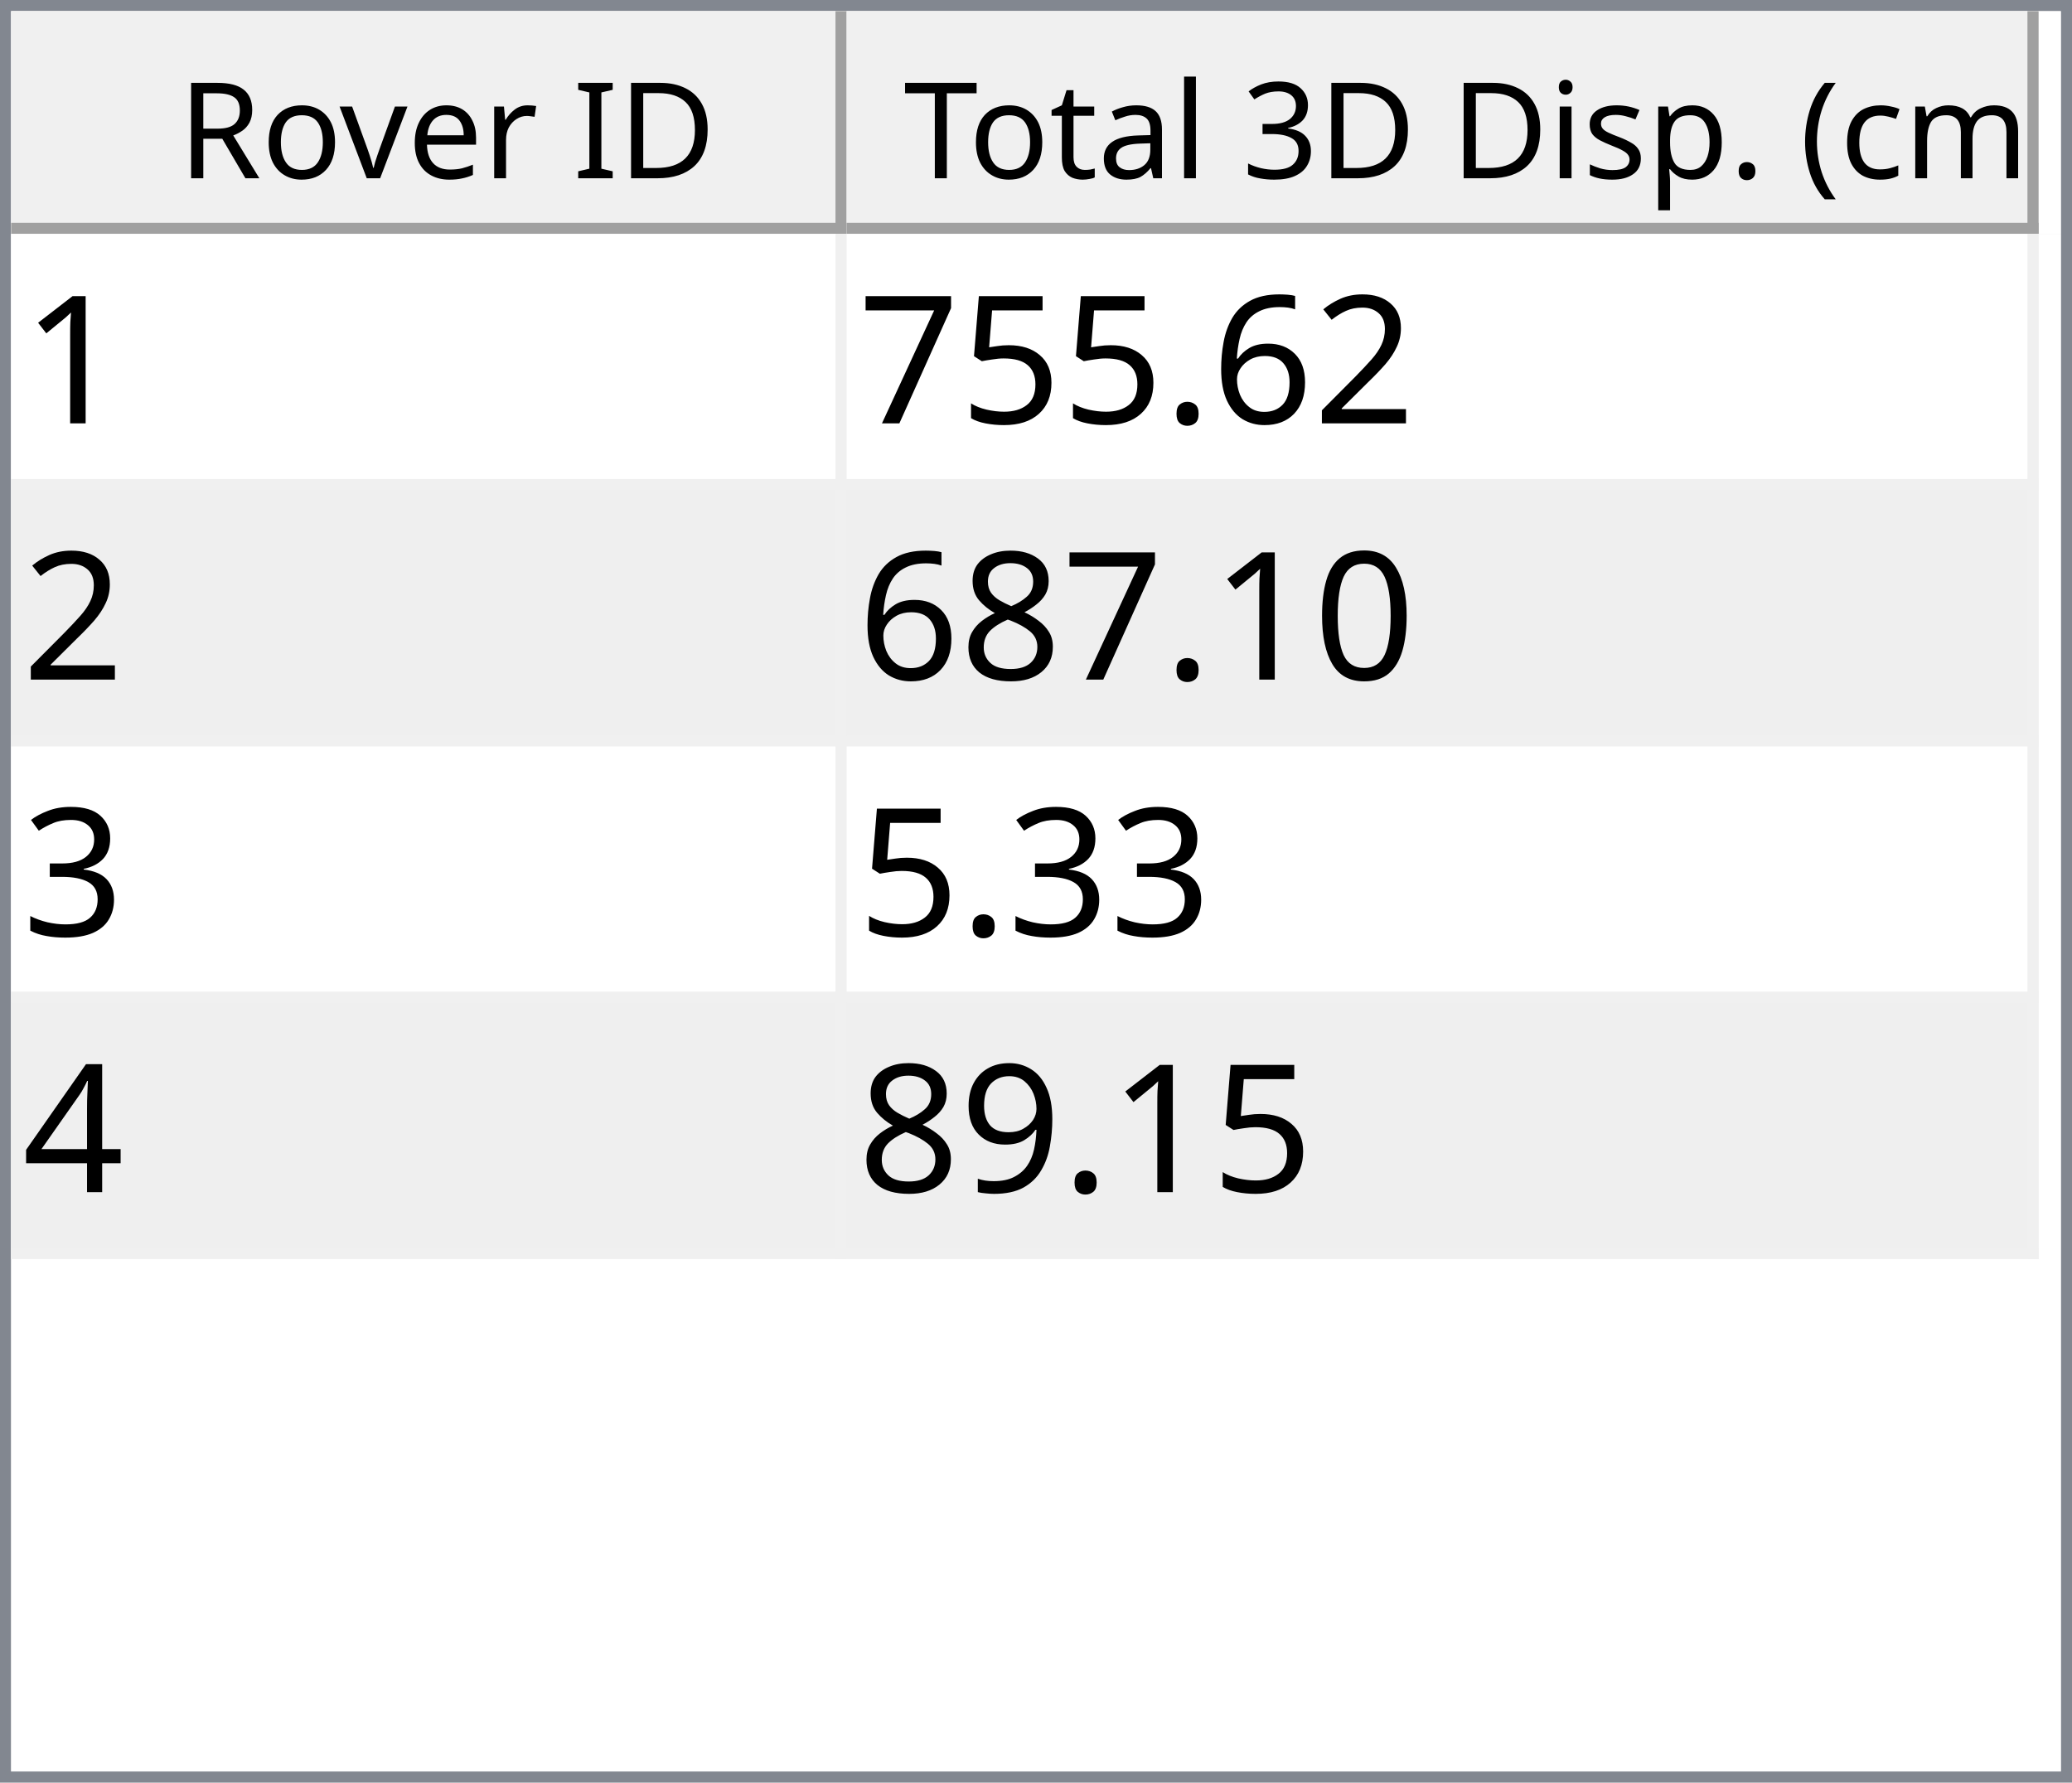
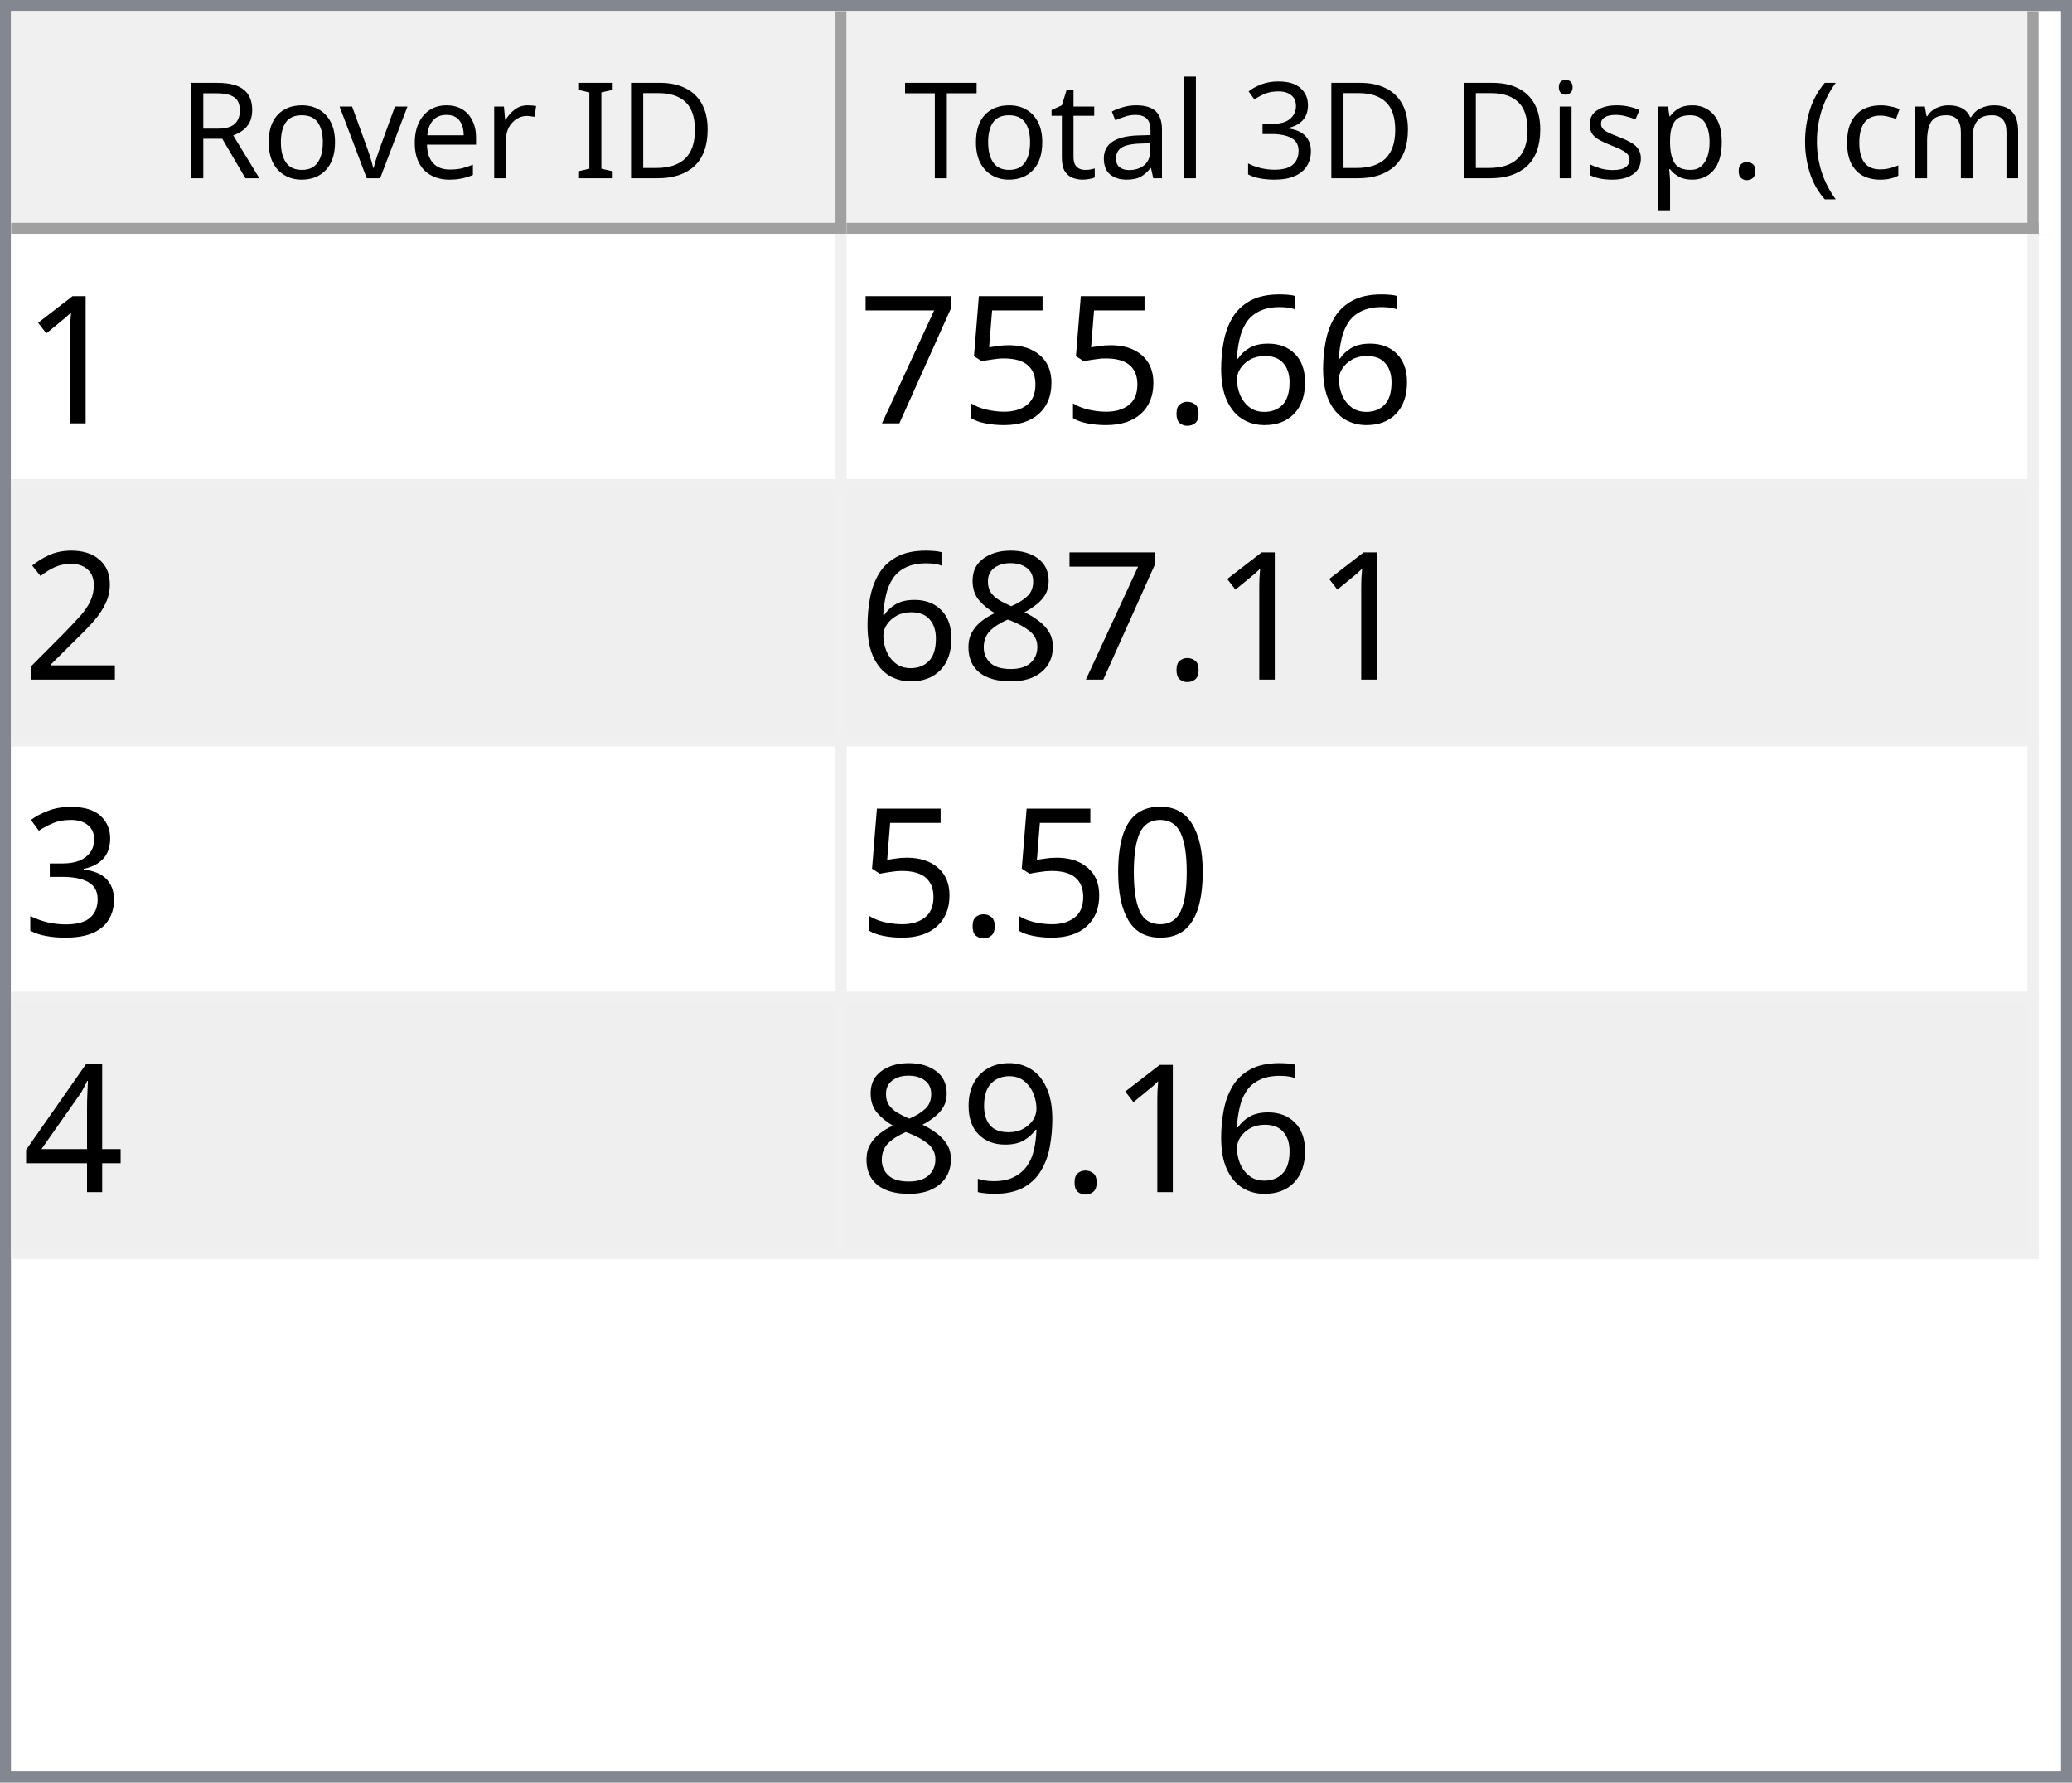
<svg xmlns="http://www.w3.org/2000/svg" style="fill-opacity:1; color-rendering:auto; color-interpolation:auto; text-rendering:auto; stroke:black; stroke-linecap:square; stroke-miterlimit:10; shape-rendering:auto; stroke-opacity:1; fill:black; stroke-dasharray:none; font-weight:normal; stroke-width:1; font-family:'Dialog'; font-style:normal; stroke-linejoin:miter; font-size:12px; stroke-dashoffset:0; image-rendering:auto;" width="186" height="160">
  <defs id="genericDefs" />
  <g>
    <defs id="defs1">
      <clipPath clipPathUnits="userSpaceOnUse" id="clipPath1">
        <path d="M0 0 L186 0 L186 160 L0 160 L0 0 Z" />
      </clipPath>
      <clipPath clipPathUnits="userSpaceOnUse" id="clipPath2">
        <path d="M0 0 L0 160 L186 160 L186 0 Z" />
      </clipPath>
      <clipPath clipPathUnits="userSpaceOnUse" id="clipPath3">
        <path d="M0 0 L0 20 L184 20 L184 0 Z" />
      </clipPath>
      <clipPath clipPathUnits="userSpaceOnUse" id="clipPath4">
        <path d="M0 0 L0 20 L75 20 L75 0 Z" />
      </clipPath>
      <clipPath clipPathUnits="userSpaceOnUse" id="clipPath5">
        <path d="M1 1 L1 19 L74 19 L74 1 Z" />
      </clipPath>
      <clipPath clipPathUnits="userSpaceOnUse" id="clipPath6">
        <path d="M0 0 L0 18 L73 18 L73 0 Z" />
      </clipPath>
      <clipPath clipPathUnits="userSpaceOnUse" id="clipPath7">
        <path d="M-0.5 -0.5 L-0.5 19.5 L74.5 19.5 L74.5 -0.5 Z" />
      </clipPath>
      <clipPath clipPathUnits="userSpaceOnUse" id="clipPath8">
        <path d="M0 0 L0 20 L107 20 L107 0 Z" />
      </clipPath>
      <clipPath clipPathUnits="userSpaceOnUse" id="clipPath9">
        <path d="M1 1 L1 19 L106 19 L106 1 Z" />
      </clipPath>
      <clipPath clipPathUnits="userSpaceOnUse" id="clipPath10">
        <path d="M0 0 L0 18 L105 18 L105 0 Z" />
      </clipPath>
      <clipPath clipPathUnits="userSpaceOnUse" id="clipPath11">
        <path d="M-0.5 -0.5 L-0.5 19.5 L106.5 19.5 L106.5 -0.5 Z" />
      </clipPath>
      <clipPath clipPathUnits="userSpaceOnUse" id="clipPath12">
        <path d="M0 0 L0 138 L184 138 L184 0 Z" />
      </clipPath>
      <clipPath clipPathUnits="userSpaceOnUse" id="clipPath13">
        <path d="M0 0 L0 92 L182 92 L182 0 Z" />
      </clipPath>
      <clipPath clipPathUnits="userSpaceOnUse" id="clipPath14">
        <path d="M-0.5 -0.5 L-0.5 91.5 L181.5 91.5 L181.5 -0.5 Z" />
      </clipPath>
      <clipPath clipPathUnits="userSpaceOnUse" id="clipPath15">
        <path d="M0 0 L0 22 L74 22 L74 0 Z" />
      </clipPath>
      <clipPath clipPathUnits="userSpaceOnUse" id="clipPath16">
        <path d="M0 0 L0 22 L106 22 L106 0 Z" />
      </clipPath>
      <font horiz-adv-x="64.551" id="font1">
        <font-face ascent="107.91" descent="25.098" units-per-em="100" style="font-style:normal; font-family:Segoe UI; font-weight:normal;" />
        <missing-glyph horiz-adv-x="64.551" d="M8.109 0 L8.109 68.266 L56.453 68.266 L56.453 0 L8.109 0 ZM15.328 7.234 L49.219 7.234 L49.219 61.031 L15.328 61.031 L15.328 7.234 Z" />
        <glyph unicode="D" horiz-adv-x="70.117" d="M9.188 0 L9.188 70.016 L28.516 70.016 Q65.531 70.016 65.531 35.891 Q65.531 19.672 55.25 9.836 Q44.969 0 27.734 0 L9.188 0 ZM17.391 62.594 L17.391 7.422 L27.828 7.422 Q41.609 7.422 49.273 14.797 Q56.938 22.172 56.938 35.688 Q56.938 62.594 28.328 62.594 L17.391 62.594 Z" />
        <glyph unicode="I" horiz-adv-x="26.611" d="M17.391 0 L9.188 0 L9.188 70.016 L17.391 70.016 L17.391 0 Z" />
        <glyph unicode=" " horiz-adv-x="27.393" d="" />
        <glyph unicode="r" horiz-adv-x="34.766" d="M34.188 41.891 Q32.078 43.5 28.125 43.5 Q23 43.5 19.555 38.672 Q16.109 33.844 16.109 25.484 L16.109 0 L8.109 0 L8.109 50 L16.109 50 L16.109 39.703 L16.312 39.703 Q18.016 44.969 21.531 47.922 Q25.047 50.875 29.391 50.875 Q32.516 50.875 34.188 50.203 L34.188 41.891 Z" />
        <glyph unicode="e" horiz-adv-x="52.295" d="M48.297 23 L12.984 23 Q13.188 14.656 17.484 10.109 Q21.781 5.562 29.297 5.562 Q37.75 5.562 44.828 11.141 L44.828 3.609 Q38.234 -1.172 27.391 -1.172 Q16.797 -1.172 10.742 5.641 Q4.688 12.453 4.688 24.812 Q4.688 36.469 11.305 43.82 Q17.922 51.172 27.734 51.172 Q37.547 51.172 42.922 44.828 Q48.297 38.484 48.297 27.203 L48.297 23 ZM40.094 29.781 Q40.047 36.719 36.75 40.578 Q33.453 44.438 27.594 44.438 Q21.922 44.438 17.969 40.383 Q14.016 36.328 13.094 29.781 L40.094 29.781 Z" />
        <glyph unicode="v" horiz-adv-x="47.9" d="M47.406 50 L27.484 0 L19.625 0 L0.688 50 L9.469 50 L22.172 13.672 Q23.578 9.672 23.922 6.688 L24.125 6.688 Q24.609 10.453 25.688 13.484 L38.969 50 L47.406 50 Z" />
        <glyph unicode="o" horiz-adv-x="58.594" d="M29 -1.172 Q17.922 -1.172 11.305 5.836 Q4.688 12.844 4.688 24.422 Q4.688 37.016 11.57 44.094 Q18.453 51.172 30.172 51.172 Q41.359 51.172 47.633 44.289 Q53.906 37.406 53.906 25.203 Q53.906 13.234 47.141 6.031 Q40.375 -1.172 29 -1.172 ZM29.594 44.438 Q21.875 44.438 17.383 39.188 Q12.891 33.938 12.891 24.703 Q12.891 15.828 17.43 10.695 Q21.969 5.562 29.594 5.562 Q37.359 5.562 41.531 10.594 Q45.703 15.625 45.703 24.906 Q45.703 34.281 41.531 39.359 Q37.359 44.438 29.594 44.438 Z" />
        <glyph unicode="R" horiz-adv-x="59.814" d="M59.375 0 L49.609 0 L37.891 19.625 Q36.281 22.359 34.766 24.289 Q33.25 26.219 31.664 27.438 Q30.078 28.656 28.25 29.219 Q26.422 29.781 24.125 29.781 L17.391 29.781 L17.391 0 L9.188 0 L9.188 70.016 L30.078 70.016 Q34.672 70.016 38.555 68.867 Q42.438 67.719 45.289 65.375 Q48.141 63.031 49.758 59.547 Q51.375 56.062 51.375 51.375 Q51.375 47.703 50.273 44.656 Q49.172 41.609 47.148 39.211 Q45.125 36.812 42.266 35.133 Q39.406 33.453 35.844 32.516 L35.844 32.328 Q37.594 31.547 38.891 30.547 Q40.188 29.547 41.359 28.18 Q42.531 26.812 43.68 25.078 Q44.828 23.344 46.234 21.047 L59.375 0 ZM17.391 62.594 L17.391 37.203 L28.516 37.203 Q31.594 37.203 34.203 38.133 Q36.812 39.062 38.719 40.797 Q40.625 42.531 41.703 45.047 Q42.781 47.562 42.781 50.688 Q42.781 56.297 39.141 59.445 Q35.5 62.594 28.609 62.594 L17.391 62.594 Z" />
        <glyph unicode=")" horiz-adv-x="30.176" d="M8.297 -15.922 L1.172 -15.922 Q16.406 2.344 16.406 26.812 Q16.406 51.469 1.078 70.016 L8.297 70.016 Q23.531 52.156 23.531 26.703 Q23.531 1.375 8.297 -15.922 Z" />
        <glyph unicode="m" horiz-adv-x="86.133" d="M79.109 0 L71.094 0 L71.094 28.719 Q71.094 37.016 68.531 40.727 Q65.969 44.438 59.906 44.438 Q54.781 44.438 51.195 39.75 Q47.609 35.062 47.609 28.516 L47.609 0 L39.594 0 L39.594 29.688 Q39.594 44.438 28.219 44.438 Q22.953 44.438 19.531 40.016 Q16.109 35.594 16.109 28.516 L16.109 0 L8.109 0 L8.109 50 L16.109 50 L16.109 42.094 L16.312 42.094 Q21.625 51.172 31.844 51.172 Q36.969 51.172 40.773 48.312 Q44.578 45.453 46 40.828 Q51.562 51.172 62.594 51.172 Q79.109 51.172 79.109 30.812 L79.109 0 Z" />
        <glyph unicode="c" horiz-adv-x="46.191" d="M42.188 2.297 Q36.422 -1.172 28.516 -1.172 Q17.828 -1.172 11.258 5.789 Q4.688 12.75 4.688 23.828 Q4.688 36.188 11.766 43.68 Q18.844 51.172 30.672 51.172 Q37.25 51.172 42.281 48.734 L42.281 40.531 Q36.719 44.438 30.375 44.438 Q22.703 44.438 17.797 38.945 Q12.891 33.453 12.891 24.516 Q12.891 15.719 17.508 10.641 Q22.125 5.562 29.891 5.562 Q36.422 5.562 42.188 9.906 L42.188 2.297 Z" />
        <glyph unicode="(" horiz-adv-x="30.176" d="M29.109 -15.922 L21.969 -15.922 Q6.844 1.375 6.844 26.703 Q6.844 52.156 21.969 70.016 L29.203 70.016 Q13.875 51.469 13.875 26.812 Q13.875 2.344 29.109 -15.922 Z" />
        <glyph unicode="." horiz-adv-x="21.68" d="M10.891 -1.078 Q8.641 -1.078 7.055 0.539 Q5.469 2.156 5.469 4.391 Q5.469 6.641 7.055 8.273 Q8.641 9.906 10.891 9.906 Q13.188 9.906 14.797 8.273 Q16.406 6.641 16.406 4.391 Q16.406 2.156 14.797 0.539 Q13.188 -1.078 10.891 -1.078 Z" />
        <glyph unicode="p" horiz-adv-x="58.789" d="M16.312 7.234 L16.109 7.234 L16.109 -23 L8.109 -23 L8.109 50 L16.109 50 L16.109 41.219 L16.312 41.219 Q22.219 51.172 33.594 51.172 Q43.266 51.172 48.688 44.461 Q54.109 37.75 54.109 26.469 Q54.109 13.922 48 6.375 Q41.891 -1.172 31.297 -1.172 Q21.578 -1.172 16.312 7.234 ZM16.109 27.391 L16.109 20.406 Q16.109 14.203 20.141 9.883 Q24.172 5.562 30.375 5.562 Q37.641 5.562 41.773 11.133 Q45.906 16.703 45.906 26.609 Q45.906 34.969 42.047 39.703 Q38.188 44.438 31.594 44.438 Q24.609 44.438 20.359 39.578 Q16.109 34.719 16.109 27.391 Z" />
        <glyph unicode="s" horiz-adv-x="42.432" d="M5.078 1.812 L5.078 10.406 Q11.625 5.562 19.484 5.562 Q30.031 5.562 30.031 12.594 Q30.031 14.594 29.125 15.992 Q28.219 17.391 26.68 18.461 Q25.141 19.531 23.07 20.383 Q21 21.234 18.609 22.172 Q15.281 23.484 12.766 24.828 Q10.25 26.172 8.57 27.859 Q6.891 29.547 6.031 31.695 Q5.172 33.844 5.172 36.719 Q5.172 40.234 6.789 42.945 Q8.406 45.656 11.086 47.484 Q13.766 49.312 17.211 50.242 Q20.656 51.172 24.312 51.172 Q30.812 51.172 35.938 48.922 L35.938 40.828 Q30.422 44.438 23.25 44.438 Q21 44.438 19.195 43.922 Q17.391 43.406 16.094 42.477 Q14.797 41.547 14.086 40.258 Q13.375 38.969 13.375 37.406 Q13.375 35.453 14.086 34.133 Q14.797 32.812 16.164 31.789 Q17.531 30.766 19.484 29.938 Q21.438 29.109 23.922 28.125 Q27.25 26.859 29.883 25.516 Q32.516 24.172 34.375 22.484 Q36.234 20.797 37.234 18.602 Q38.234 16.406 38.234 13.375 Q38.234 9.672 36.602 6.938 Q34.969 4.203 32.234 2.398 Q29.5 0.594 25.93 -0.289 Q22.359 -1.172 18.453 -1.172 Q10.75 -1.172 5.078 1.812 Z" />
        <glyph unicode="i" horiz-adv-x="24.219" d="M12.203 62.703 Q10.062 62.703 8.547 64.164 Q7.031 65.625 7.031 67.875 Q7.031 70.125 8.547 71.609 Q10.062 73.094 12.203 73.094 Q14.406 73.094 15.945 71.609 Q17.484 70.125 17.484 67.875 Q17.484 65.719 15.945 64.211 Q14.406 62.703 12.203 62.703 ZM16.109 0 L8.109 0 L8.109 50 L16.109 50 L16.109 0 Z" />
        <glyph unicode="3" horiz-adv-x="53.906" d="M46.531 19.828 Q46.531 15.094 44.75 11.211 Q42.969 7.328 39.719 4.57 Q36.469 1.812 31.93 0.297 Q27.391 -1.219 21.922 -1.219 Q11.922 -1.219 6 2.594 L6 11.188 Q13.094 5.609 22.219 5.609 Q25.875 5.609 28.828 6.539 Q31.781 7.469 33.906 9.227 Q36.031 10.984 37.18 13.477 Q38.328 15.969 38.328 19.094 Q38.328 32.812 18.797 32.812 L12.984 32.812 L12.984 39.594 L18.5 39.594 Q35.797 39.594 35.797 52.484 Q35.797 64.406 22.609 64.406 Q15.188 64.406 8.688 59.422 L8.688 67.188 Q15.375 71.188 24.609 71.188 Q29 71.188 32.57 69.969 Q36.141 68.75 38.68 66.555 Q41.219 64.359 42.609 61.281 Q44 58.203 44 54.5 Q44 40.672 30.031 36.719 L30.031 36.531 Q33.594 36.141 36.625 34.797 Q39.656 33.453 41.852 31.305 Q44.047 29.156 45.289 26.25 Q46.531 23.344 46.531 19.828 Z" />
        <glyph unicode="l" horiz-adv-x="24.219" d="M16.109 0 L8.109 0 L8.109 74.031 L16.109 74.031 L16.109 0 Z" />
        <glyph unicode="a" horiz-adv-x="50.879" d="M43.891 0 L35.891 0 L35.891 7.812 L35.688 7.812 Q30.469 -1.172 20.312 -1.172 Q12.844 -1.172 8.617 2.781 Q4.391 6.734 4.391 13.281 Q4.391 27.297 20.906 29.594 L35.891 31.688 Q35.891 44.438 25.594 44.438 Q16.547 44.438 9.281 38.281 L9.281 46.484 Q16.656 51.172 26.266 51.172 Q43.891 51.172 43.891 32.516 L43.891 0 ZM35.891 25.297 L23.828 23.641 Q18.266 22.859 15.43 20.875 Q12.594 18.891 12.594 13.875 Q12.594 10.203 15.211 7.883 Q17.828 5.562 22.172 5.562 Q28.125 5.562 32.008 9.742 Q35.891 13.922 35.891 20.312 L35.891 25.297 Z" />
        <glyph unicode="t" horiz-adv-x="33.887" d="M31.297 0.484 Q28.469 -1.078 23.828 -1.078 Q10.688 -1.078 10.688 13.578 L10.688 43.172 L2.094 43.172 L2.094 50 L10.688 50 L10.688 62.203 L18.703 64.797 L18.703 50 L31.297 50 L31.297 43.172 L18.703 43.172 L18.703 14.984 Q18.703 9.969 20.414 7.82 Q22.125 5.672 26.078 5.672 Q29.109 5.672 31.297 7.328 L31.297 0.484 Z" />
        <glyph unicode="T" horiz-adv-x="52.393" d="M50.594 62.594 L30.375 62.594 L30.375 0 L22.172 0 L22.172 62.594 L2 62.594 L2 70.016 L50.594 70.016 L50.594 62.594 Z" />
      </font>
      <font horiz-adv-x="75.0" id="font2">
        <font-face ascent="100.537" descent="21.973" units-per-em="100" style="font-style:normal; font-family:sans-serif; font-weight:normal;" />
        <missing-glyph horiz-adv-x="75.0" d="M12.5 0 L12.5 62.5 L62.5 62.5 L62.5 0 L12.5 0 ZM14.062 1.562 L60.938 1.562 L60.938 60.938 L14.062 60.938 L14.062 1.562 Z" />
        <glyph unicode="1" horiz-adv-x="55.615" d="M37.25 0 L28.469 0 L28.469 56 Q25.297 52.984 20.141 49.953 Q14.984 46.922 10.891 45.406 L10.891 53.906 Q18.266 57.375 23.781 62.305 Q29.297 67.234 31.594 71.875 L37.25 71.875 L37.25 0 Z" />
-         <glyph unicode="2" horiz-adv-x="55.615" d="M50.344 8.453 L50.344 0 L3.031 0 Q2.938 3.172 4.047 6.109 Q5.859 10.938 9.836 15.625 Q13.812 20.312 21.344 26.469 Q33.016 36.031 37.117 41.625 Q41.219 47.219 41.219 52.203 Q41.219 57.422 37.477 61.008 Q33.734 64.594 27.734 64.594 Q21.391 64.594 17.578 60.789 Q13.766 56.984 13.719 50.25 L4.688 51.172 Q5.609 61.281 11.664 66.578 Q17.719 71.875 27.938 71.875 Q38.234 71.875 44.242 66.164 Q50.25 60.453 50.25 52 Q50.25 47.703 48.492 43.555 Q46.734 39.406 42.656 34.812 Q38.578 30.219 29.109 22.219 Q21.188 15.578 18.945 13.211 Q16.703 10.844 15.234 8.453 L50.344 8.453 Z" />
        <glyph unicode="6" horiz-adv-x="55.615" d="M49.75 54.047 L41.016 53.375 Q39.844 58.547 37.703 60.891 Q34.125 64.656 28.906 64.656 Q24.703 64.656 21.531 62.312 Q17.391 59.281 14.992 53.469 Q12.594 47.656 12.5 36.922 Q15.672 41.75 20.266 44.094 Q24.859 46.438 29.891 46.438 Q38.672 46.438 44.852 39.969 Q51.031 33.5 51.031 23.25 Q51.031 16.5 48.125 10.719 Q45.219 4.938 40.141 1.859 Q35.062 -1.219 28.609 -1.219 Q17.625 -1.219 10.695 6.859 Q3.766 14.938 3.766 33.5 Q3.766 54.25 11.422 63.672 Q18.109 71.875 29.438 71.875 Q37.891 71.875 43.289 67.141 Q48.688 62.406 49.75 54.047 ZM13.875 23.188 Q13.875 18.656 15.797 14.508 Q17.719 10.359 21.188 8.18 Q24.656 6 28.469 6 Q34.031 6 38.039 10.492 Q42.047 14.984 42.047 22.703 Q42.047 30.125 38.086 34.398 Q34.125 38.672 28.125 38.672 Q22.172 38.672 18.023 34.398 Q13.875 30.125 13.875 23.188 Z" />
        <glyph unicode="." horiz-adv-x="27.783" d="M9.078 0 L9.078 10.016 L19.094 10.016 L19.094 0 L9.078 0 Z" />
        <glyph unicode="5" horiz-adv-x="55.615" d="M4.156 18.75 L13.375 19.531 Q14.406 12.797 18.141 9.398 Q21.875 6 27.156 6 Q33.5 6 37.891 10.789 Q42.281 15.578 42.281 23.484 Q42.281 31 38.062 35.352 Q33.844 39.703 27 39.703 Q22.75 39.703 19.336 37.773 Q15.922 35.844 13.969 32.766 L5.719 33.844 L12.641 70.609 L48.25 70.609 L48.25 62.203 L19.672 62.203 L15.828 42.969 Q22.266 47.469 29.344 47.469 Q38.719 47.469 45.164 40.969 Q51.609 34.469 51.609 24.266 Q51.609 14.547 45.953 7.469 Q39.062 -1.219 27.156 -1.219 Q17.391 -1.219 11.211 4.25 Q5.031 9.719 4.156 18.75 Z" />
        <glyph unicode="7" horiz-adv-x="55.615" d="M4.734 62.203 L4.734 70.656 L51.078 70.656 L51.078 63.812 Q44.234 56.547 37.523 44.484 Q30.812 32.422 27.156 19.672 Q24.516 10.688 23.781 0 L14.75 0 Q14.891 8.453 18.062 20.414 Q21.234 32.375 27.172 43.484 Q33.109 54.594 39.797 62.203 L4.734 62.203 Z" />
-         <glyph unicode="0" horiz-adv-x="55.615" d="M4.156 35.297 Q4.156 48 6.766 55.742 Q9.375 63.484 14.523 67.68 Q19.672 71.875 27.484 71.875 Q33.25 71.875 37.594 69.555 Q41.938 67.234 44.773 62.867 Q47.609 58.5 49.219 52.227 Q50.828 45.953 50.828 35.297 Q50.828 22.703 48.242 14.969 Q45.656 7.234 40.508 3.008 Q35.359 -1.219 27.484 -1.219 Q17.141 -1.219 11.234 6.203 Q4.156 15.141 4.156 35.297 ZM13.188 35.297 Q13.188 17.672 17.312 11.836 Q21.438 6 27.484 6 Q33.547 6 37.672 11.859 Q41.797 17.719 41.797 35.297 Q41.797 52.984 37.672 58.789 Q33.547 64.594 27.391 64.594 Q21.344 64.594 17.719 59.469 Q13.188 52.938 13.188 35.297 Z" />
+         <glyph unicode="2" horiz-adv-x="55.615" d="M50.344 8.453 L50.344 0 L3.031 0 Q2.938 3.172 4.047 6.109 Q5.859 10.938 9.836 15.625 Q13.812 20.312 21.344 26.469 Q33.016 36.031 37.117 41.625 Q41.219 47.219 41.219 52.203 Q41.219 57.422 37.477 61.008 Q33.734 64.594 27.734 64.594 Q21.391 64.594 17.578 60.789 Q13.766 56.984 13.719 50.25 L4.688 51.172 Q5.609 61.281 11.664 66.578 Q17.719 71.875 27.938 71.875 Q38.234 71.875 44.242 66.164 Q50.25 60.453 50.25 52 Q50.25 47.703 48.492 43.555 Q46.734 39.406 42.656 34.812 Q38.578 30.219 29.109 22.219 Q21.188 15.578 18.945 13.211 Q16.703 10.844 15.234 8.453 L50.344 8.453 Z" />
        <glyph unicode="8" horiz-adv-x="55.615" d="M17.672 38.812 Q12.203 40.828 9.57 44.539 Q6.938 48.25 6.938 53.422 Q6.938 61.234 12.555 66.555 Q18.172 71.875 27.484 71.875 Q36.859 71.875 42.578 66.43 Q48.297 60.984 48.297 53.172 Q48.297 48.188 45.68 44.508 Q43.062 40.828 37.75 38.812 Q44.344 36.672 47.781 31.883 Q51.219 27.094 51.219 20.453 Q51.219 11.281 44.727 5.031 Q38.234 -1.219 27.641 -1.219 Q17.047 -1.219 10.547 5.055 Q4.047 11.328 4.047 20.703 Q4.047 27.688 7.594 32.398 Q11.141 37.109 17.672 38.812 ZM15.922 53.719 Q15.922 48.641 19.195 45.414 Q22.469 42.188 27.688 42.188 Q32.766 42.188 36.016 45.383 Q39.266 48.578 39.266 53.219 Q39.266 58.062 35.914 61.359 Q32.562 64.656 27.594 64.656 Q22.562 64.656 19.242 61.43 Q15.922 58.203 15.922 53.719 ZM13.094 20.656 Q13.094 16.891 14.875 13.375 Q16.656 9.859 20.172 7.93 Q23.688 6 27.734 6 Q34.031 6 38.133 10.055 Q42.234 14.109 42.234 20.359 Q42.234 26.703 38.016 30.859 Q33.797 35.016 27.438 35.016 Q21.234 35.016 17.164 30.914 Q13.094 26.812 13.094 20.656 Z" />
        <glyph unicode="3" horiz-adv-x="55.615" d="M4.203 18.891 L12.984 20.062 Q14.5 12.594 18.141 9.297 Q21.781 6 27 6 Q33.203 6 37.477 10.297 Q41.75 14.594 41.75 20.953 Q41.75 27 37.797 30.93 Q33.844 34.859 27.734 34.859 Q25.25 34.859 21.531 33.891 L22.516 41.609 Q23.391 41.5 23.922 41.5 Q29.547 41.5 34.039 44.43 Q38.531 47.359 38.531 53.469 Q38.531 58.297 35.258 61.477 Q31.984 64.656 26.812 64.656 Q21.688 64.656 18.266 61.43 Q14.844 58.203 13.875 51.766 L5.078 53.328 Q6.688 62.156 12.398 67.016 Q18.109 71.875 26.609 71.875 Q32.469 71.875 37.398 69.359 Q42.328 66.844 44.945 62.5 Q47.562 58.156 47.562 53.266 Q47.562 48.641 45.07 44.828 Q42.578 41.016 37.703 38.766 Q44.047 37.312 47.562 32.695 Q51.078 28.078 51.078 21.141 Q51.078 11.766 44.242 5.25 Q37.406 -1.266 26.953 -1.266 Q17.531 -1.266 11.305 4.352 Q5.078 9.969 4.203 18.891 Z" />
+         <glyph unicode="0" horiz-adv-x="55.615" d="M4.156 35.297 Q4.156 48 6.766 55.742 Q9.375 63.484 14.523 67.68 Q19.672 71.875 27.484 71.875 Q33.25 71.875 37.594 69.555 Q41.938 67.234 44.773 62.867 Q47.609 58.5 49.219 52.227 Q50.828 45.953 50.828 35.297 Q50.828 22.703 48.242 14.969 Q45.656 7.234 40.508 3.008 Q35.359 -1.219 27.484 -1.219 Q17.141 -1.219 11.234 6.203 Q4.156 15.141 4.156 35.297 ZM13.188 35.297 Q13.188 17.672 17.312 11.836 Q21.438 6 27.484 6 Q33.547 6 37.672 11.859 Q41.797 17.719 41.797 35.297 Q41.797 52.984 37.672 58.789 Q33.547 64.594 27.391 64.594 Q21.344 64.594 17.719 59.469 Q13.188 52.938 13.188 35.297 Z" />
        <glyph unicode="4" horiz-adv-x="55.615" d="M32.328 0 L32.328 17.141 L1.266 17.141 L1.266 25.203 L33.938 71.578 L41.109 71.578 L41.109 25.203 L50.781 25.203 L50.781 17.141 L41.109 17.141 L41.109 0 L32.328 0 ZM32.328 25.203 L32.328 57.469 L9.906 25.203 L32.328 25.203 Z" />
        <glyph unicode="9" horiz-adv-x="55.615" d="M5.469 16.547 L13.922 17.328 Q14.984 11.375 18.016 8.688 Q21.047 6 25.781 6 Q29.828 6 32.883 7.859 Q35.938 9.719 37.891 12.82 Q39.844 15.922 41.164 21.195 Q42.484 26.469 42.484 31.938 Q42.484 32.516 42.438 33.688 Q39.797 29.5 35.234 26.883 Q30.672 24.266 25.344 24.266 Q16.453 24.266 10.305 30.711 Q4.156 37.156 4.156 47.703 Q4.156 58.594 10.578 65.234 Q17 71.875 26.656 71.875 Q33.641 71.875 39.43 68.117 Q45.219 64.359 48.219 57.398 Q51.219 50.438 51.219 37.25 Q51.219 23.531 48.242 15.406 Q45.266 7.281 39.383 3.031 Q33.5 -1.219 25.594 -1.219 Q17.188 -1.219 11.867 3.445 Q6.547 8.109 5.469 16.547 ZM41.453 48.141 Q41.453 55.719 37.43 60.156 Q33.406 64.594 27.734 64.594 Q21.875 64.594 17.531 59.812 Q13.188 55.031 13.188 47.406 Q13.188 40.578 17.312 36.305 Q21.438 32.031 27.484 32.031 Q33.594 32.031 37.523 36.305 Q41.453 40.578 41.453 48.141 Z" />
      </font>
    </defs>
    <g style="fill:white; stroke:white;">
      <rect x="0" y="0" width="186" style="clip-path:url(#clipPath1); stroke:none;" height="160" />
    </g>
    <g style="fill:white; text-rendering:optimizeSpeed; color-rendering:optimizeSpeed; image-rendering:optimizeSpeed; shape-rendering:crispEdges; stroke:white; color-interpolation:sRGB;">
      <rect x="0" width="186" height="160" y="0" style="stroke:none;" />
      <path style="stroke:none;" d="M0 160 L186 160 L186 0 L0 0 Z" />
    </g>
    <g style="fill:rgb(240,240,240); font-family:'Segoe UI'; stroke:rgb(240,240,240);">
      <rect x="0" y="0" width="186" style="clip-path:url(#clipPath2); stroke:none;" height="160" />
    </g>
    <g style="fill:rgb(130,135,144); font-family:'Segoe UI'; stroke:rgb(130,135,144);">
      <path d="M0 0 L186 0 L186 160 L0 160 L0 0 ZM1 1 L185 1 L185 159 L1 159 L1 1 Z" style="fill-rule:evenodd; clip-path:url(#clipPath2); stroke:none;" />
    </g>
    <g style="fill:white; font-family:'Segoe UI'; stroke:white;" transform="translate(1,1)">
      <rect x="0" y="0" width="184" style="clip-path:url(#clipPath3); stroke:none;" height="20" />
    </g>
    <g style="fill:rgb(240,240,240); font-family:'Segoe UI'; stroke:rgb(240,240,240);" transform="translate(1,1)">
      <rect x="0" y="0" width="75" style="clip-path:url(#clipPath4); stroke:none;" height="20" />
    </g>
    <g style="font-family:'Segoe UI';" transform="translate(2,2)">
      <text x="14" xml:space="preserve" y="14" style="clip-path:url(#clipPath6); stroke:none;">Rover ID</text>
    </g>
    <g style="fill:rgb(160,160,160); font-family:'Segoe UI'; stroke:rgb(160,160,160); stroke-linejoin:bevel;" transform="translate(1.5,1.5)">
      <line x1="74" x2="74" y1="0" style="fill:none; clip-path:url(#clipPath7);" y2="19" />
    </g>
    <g style="fill:rgb(160,160,160); font-family:'Segoe UI'; stroke:rgb(160,160,160); stroke-linejoin:bevel;" transform="matrix(1,0,0,1,1,1) translate(0.5,0.5)">
      <line x1="0" x2="74" y1="19" style="fill:none; clip-path:url(#clipPath7);" y2="19" />
    </g>
    <g style="fill:rgb(240,240,240); font-family:'Segoe UI'; stroke:rgb(240,240,240);" transform="translate(76,1)">
      <rect x="0" y="0" width="107" style="clip-path:url(#clipPath8); stroke:none;" height="20" />
    </g>
    <g style="font-family:'Segoe UI';" transform="translate(77,2)">
      <text x="1" xml:space="preserve" y="14" style="clip-path:url(#clipPath10); stroke:none;"> Total 3D Disp. (cm)</text>
    </g>
    <g style="fill:rgb(160,160,160); font-family:'Segoe UI'; stroke:rgb(160,160,160); stroke-linejoin:bevel;" transform="translate(76.5,1.5)">
      <line x1="106" x2="106" y1="0" style="fill:none; clip-path:url(#clipPath11);" y2="19" />
    </g>
    <g style="fill:rgb(160,160,160); font-family:'Segoe UI'; stroke:rgb(160,160,160); stroke-linejoin:bevel;" transform="matrix(1,0,0,1,76,1) translate(0.5,0.5)">
      <line x1="0" x2="106" y1="19" style="fill:none; clip-path:url(#clipPath11);" y2="19" />
    </g>
    <g style="fill:white; font-family:'Segoe UI'; stroke:white;" transform="translate(1,21)">
      <rect x="0" y="0" width="184" style="clip-path:url(#clipPath12); stroke:none;" height="138" />
    </g>
    <g style="fill:rgb(240,240,240); font-size:16px; font-family:sans-serif; stroke:rgb(240,240,240);" transform="translate(1,21)">
      <rect x="0" y="0" width="182" style="clip-path:url(#clipPath13); stroke:none;" height="92" />
      <line transform="translate(0.5,0.5)" x1="0" x2="181" y1="22" style="clip-path:url(#clipPath14); fill:none; stroke-linejoin:bevel;" y2="22" />
    </g>
    <g transform="matrix(1,0,0,1,1,21) translate(0.5,0.5)" style="fill:rgb(240,240,240); font-size:16px; font-family:sans-serif; stroke:rgb(240,240,240); stroke-linejoin:bevel;">
      <line x1="0" x2="181" y1="45" style="fill:none; clip-path:url(#clipPath14);" y2="45" />
    </g>
    <g transform="matrix(1,0,0,1,1,21) translate(0.5,0.5)" style="fill:rgb(240,240,240); font-size:16px; font-family:sans-serif; stroke:rgb(240,240,240); stroke-linejoin:bevel;">
      <line x1="0" x2="181" y1="68" style="fill:none; clip-path:url(#clipPath14);" y2="68" />
    </g>
    <g transform="matrix(1,0,0,1,1,21) translate(0.5,0.5)" style="fill:rgb(240,240,240); font-size:16px; font-family:sans-serif; stroke:rgb(240,240,240); stroke-linejoin:bevel;">
      <line x1="0" x2="181" y1="91" style="fill:none; clip-path:url(#clipPath14);" y2="91" />
    </g>
    <g transform="matrix(1,0,0,1,1,21) translate(0.5,0.5)" style="fill:rgb(240,240,240); font-size:16px; font-family:sans-serif; stroke:rgb(240,240,240); stroke-linejoin:bevel;">
      <line x1="74" x2="74" y1="0" style="fill:none; clip-path:url(#clipPath14);" y2="91" />
    </g>
    <g transform="matrix(1,0,0,1,1,21) translate(0.5,0.5)" style="fill:rgb(240,240,240); font-size:16px; font-family:sans-serif; stroke:rgb(240,240,240); stroke-linejoin:bevel;">
      <line x1="181" x2="181" y1="0" style="fill:none; clip-path:url(#clipPath14);" y2="91" />
    </g>
    <g style="fill:white; font-size:16px; font-family:sans-serif; stroke:white;" transform="matrix(1,0,0,1,1,21)">
      <rect x="0" y="0" width="74" style="clip-path:url(#clipPath15); stroke:none;" height="22" />
      <text x="1" y="17" style="fill:black; clip-path:url(#clipPath15); stroke:none;" xml:space="preserve">1</text>
    </g>
    <g style="fill:white; font-size:16px; font-family:sans-serif; stroke:white;" transform="matrix(1,0,0,1,1,21) translate(75,0)">
      <rect x="0" y="0" width="106" style="clip-path:url(#clipPath16); stroke:none;" height="22" />
-       <text x="1" y="17" style="fill:black; clip-path:url(#clipPath16); stroke:none;" xml:space="preserve">755.62</text>
+       <text x="1" y="17" style="fill:black; clip-path:url(#clipPath16); stroke:none;" xml:space="preserve">755.66</text>
    </g>
    <g style="fill:rgb(239,239,239); font-size:16px; font-family:sans-serif; stroke:rgb(239,239,239);" transform="matrix(1,0,0,1,1,21) translate(0,23)">
      <rect x="0" y="0" width="74" style="clip-path:url(#clipPath15); stroke:none;" height="22" />
      <text x="1" y="17" style="fill:black; clip-path:url(#clipPath15); stroke:none;" xml:space="preserve">2</text>
    </g>
    <g style="fill:rgb(239,239,239); font-size:16px; font-family:sans-serif; stroke:rgb(239,239,239);" transform="matrix(1,0,0,1,1,21) translate(75,23)">
      <rect x="0" y="0" width="106" style="clip-path:url(#clipPath16); stroke:none;" height="22" />
-       <text x="1" y="17" style="fill:black; clip-path:url(#clipPath16); stroke:none;" xml:space="preserve">687.10</text>
+       <text x="1" y="17" style="fill:black; clip-path:url(#clipPath16); stroke:none;" xml:space="preserve">687.11</text>
    </g>
    <g style="fill:white; font-size:16px; font-family:sans-serif; stroke:white;" transform="matrix(1,0,0,1,1,21) translate(0,46)">
      <rect x="0" y="0" width="74" style="clip-path:url(#clipPath15); stroke:none;" height="22" />
      <text x="1" y="17" style="fill:black; clip-path:url(#clipPath15); stroke:none;" xml:space="preserve">3</text>
    </g>
    <g style="fill:white; font-size:16px; font-family:sans-serif; stroke:white;" transform="matrix(1,0,0,1,1,21) translate(75,46)">
      <rect x="0" y="0" width="106" style="clip-path:url(#clipPath16); stroke:none;" height="22" />
-       <text x="1" y="17" style="fill:black; clip-path:url(#clipPath16); stroke:none;" xml:space="preserve">5.33</text>
+       <text x="1" y="17" style="fill:black; clip-path:url(#clipPath16); stroke:none;" xml:space="preserve">5.50</text>
    </g>
    <g style="fill:rgb(239,239,239); font-size:16px; font-family:sans-serif; stroke:rgb(239,239,239);" transform="matrix(1,0,0,1,1,21) translate(0,69)">
      <rect x="0" y="0" width="74" style="clip-path:url(#clipPath15); stroke:none;" height="22" />
      <text x="1" y="17" style="fill:black; clip-path:url(#clipPath15); stroke:none;" xml:space="preserve">4</text>
    </g>
    <g style="fill:rgb(239,239,239); font-size:16px; font-family:sans-serif; stroke:rgb(239,239,239);" transform="matrix(1,0,0,1,1,21) translate(75,69)">
      <rect x="0" y="0" width="106" style="clip-path:url(#clipPath16); stroke:none;" height="22" />
-       <text x="1" y="17" style="fill:black; clip-path:url(#clipPath16); stroke:none;" xml:space="preserve">89.15</text>
+       <text x="1" y="17" style="fill:black; clip-path:url(#clipPath16); stroke:none;" xml:space="preserve">89.16</text>
    </g>
  </g>
</svg>
